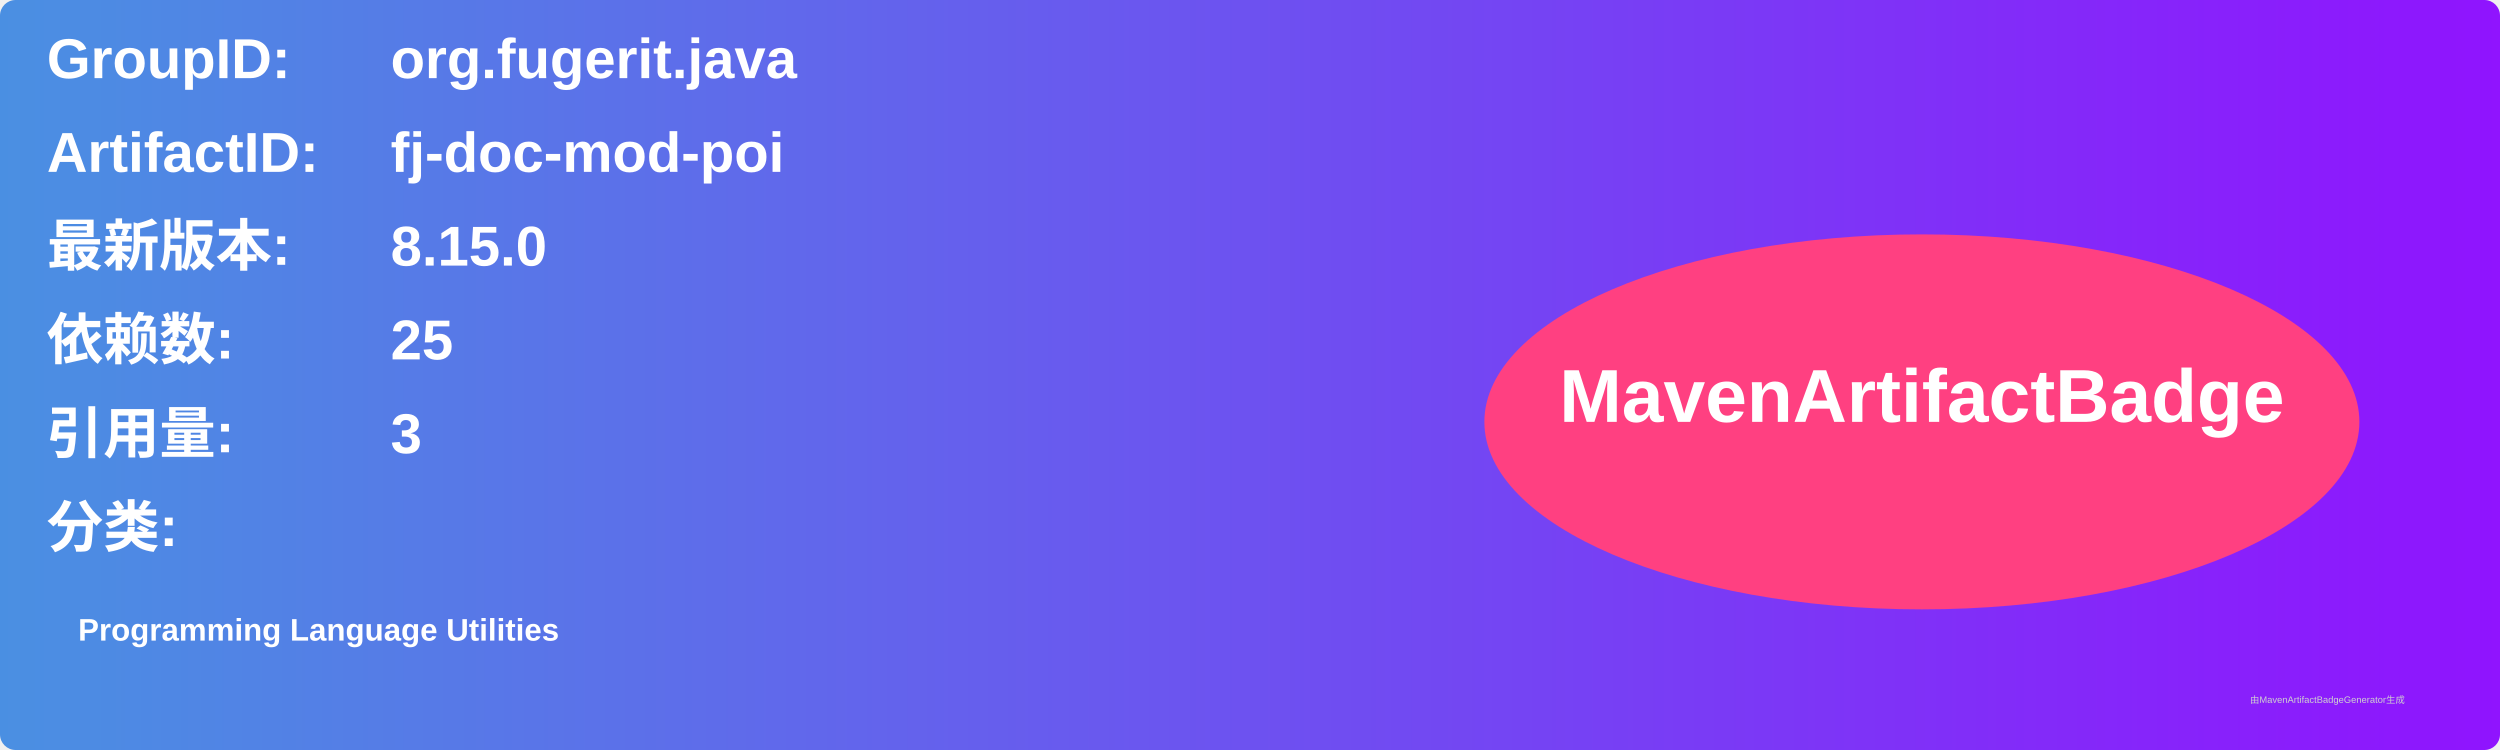
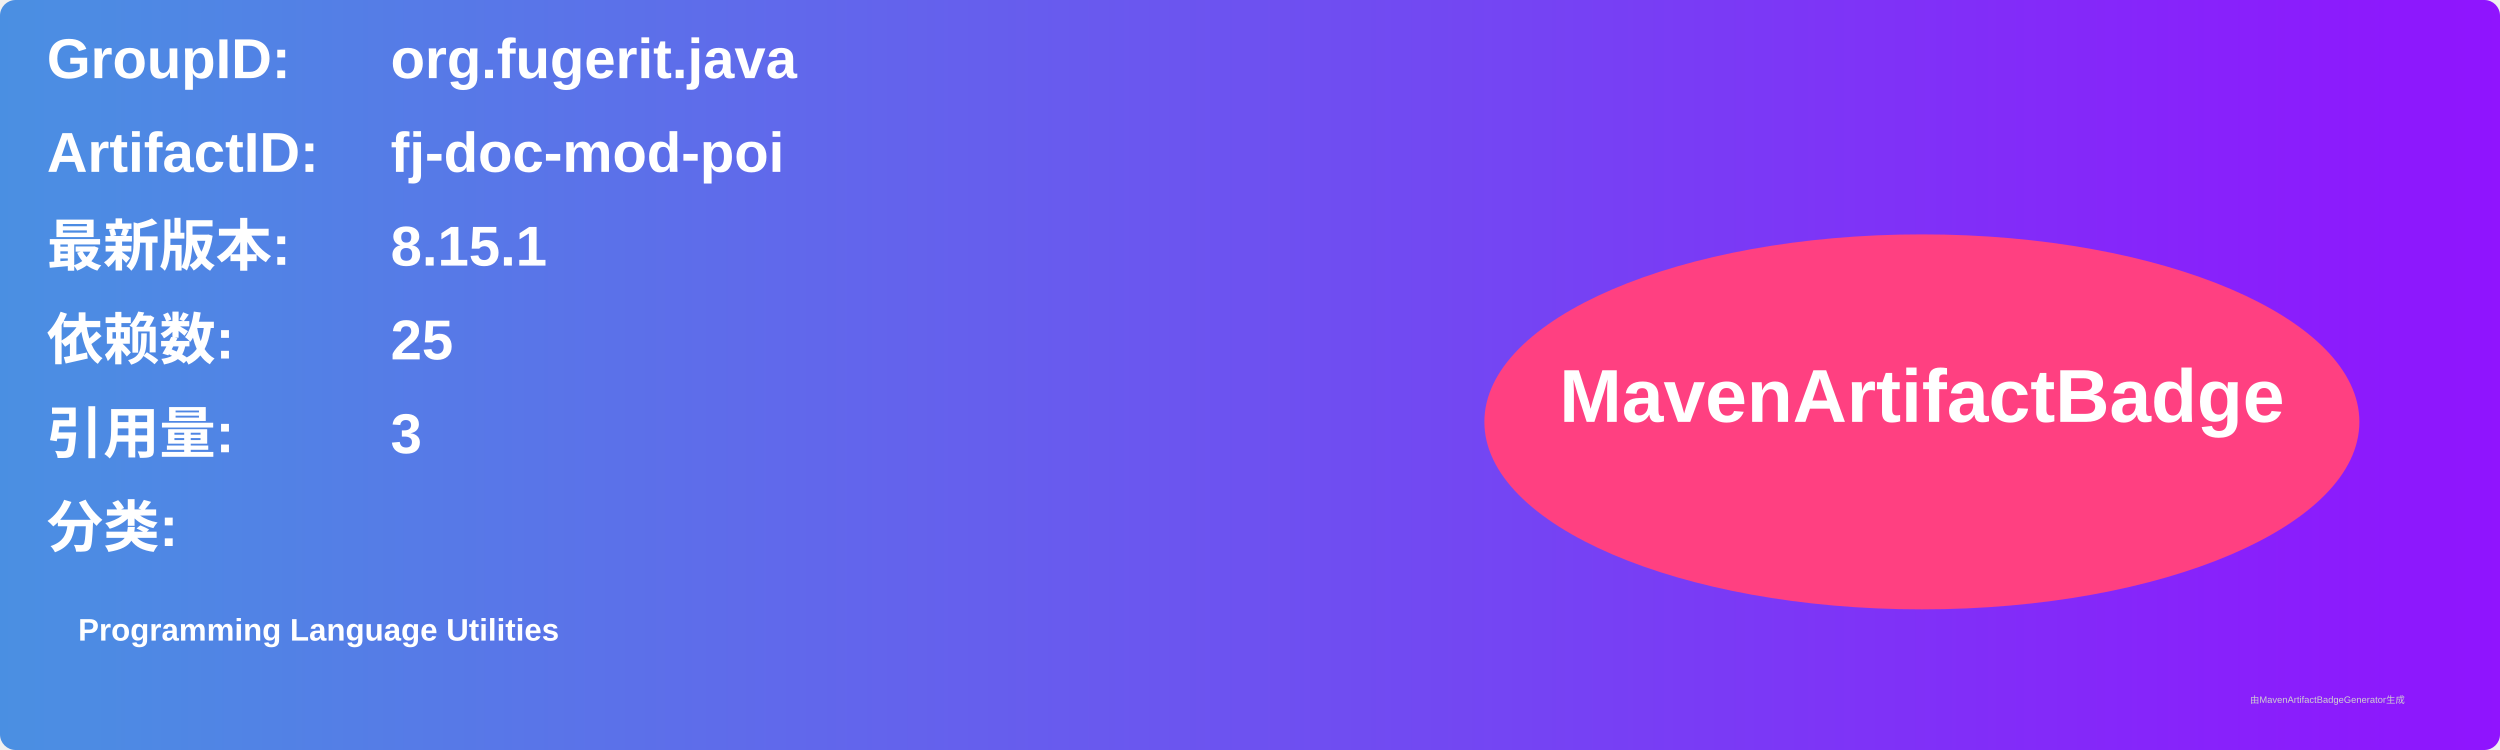
<svg xmlns="http://www.w3.org/2000/svg" width="800" height="240" viewBox="0 0 800 240">
  <linearGradient id="grad" x1="0%" y1="0%" x2="100%" y2="0%">
    <stop offset="0%" stop-color="#4a90e2" />
    <stop offset="100%" stop-color="#9013fe" />
  </linearGradient>
  <rect width="100%" height="100%" rx="5" ry="5" fill="url(#grad)" />
  <g transform="translate(15, 15)">
    <text x="0" y="10" font-family="Arial" font-size="18" fill="white" font-weight="bold" width="260">GroupID:</text>
    <text x="110" y="10" font-family="Arial" font-size="18" fill="white" font-weight="bold" width="460">org.fugerit.java</text>
    <text x="0" y="40" font-family="Arial" font-size="18" fill="white" font-weight="bold" width="260">ArtifactID:</text>
    <text x="110" y="40" font-family="Arial" font-size="18" fill="white" font-weight="bold" width="460">fj-doc-mod-poi</text>
    <text x="0" y="70" font-family="Arial" font-size="18" fill="white" font-weight="bold">最新版本:</text>
    <text x="110" y="70" font-family="Arial" font-size="18" fill="white" font-weight="bold">
-       <tspan font-weight="bold">8.15.0</tspan>
+       <tspan font-weight="bold">8.15.1</tspan>
    </text>
    <text x="0" y="100" font-family="Arial" font-size="18" fill="white" font-weight="bold">依赖数: </text>
    <text x="110" y="100" font-family="Arial" font-size="18" fill="white">
      <tspan font-weight="bold">25</tspan>
    </text>
    <text x="0" y="130" font-family="Arial" font-size="18" fill="white" font-weight="bold">引用量: </text>
    <text x="110" y="130" font-family="Arial" font-size="18" fill="white">
      <tspan font-weight="bold">3</tspan>
    </text>
    <text x="0" y="160" font-family="Arial" font-size="18" fill="white" font-weight="bold">分类:</text>
    <text x="10" y="190" font-family="Arial" font-size="10" fill="white">
      <tspan font-weight="bold">Programming Language Utilities</tspan>
    </text>
    <ellipse cx="600" cy="120" rx="140" ry="60" fill="#ff4081" />
    <text x="600" y="120" text-anchor="middle" font-family="Arial" font-size="24" fill="white" font-weight="bold">MavenArtifactBadge</text>
  </g>
  <text x="720" y="225" font-family="Arial" font-size="3" fill="#d0d0d0">由MavenArtifactBadgeGenerator生成</text>
</svg>
